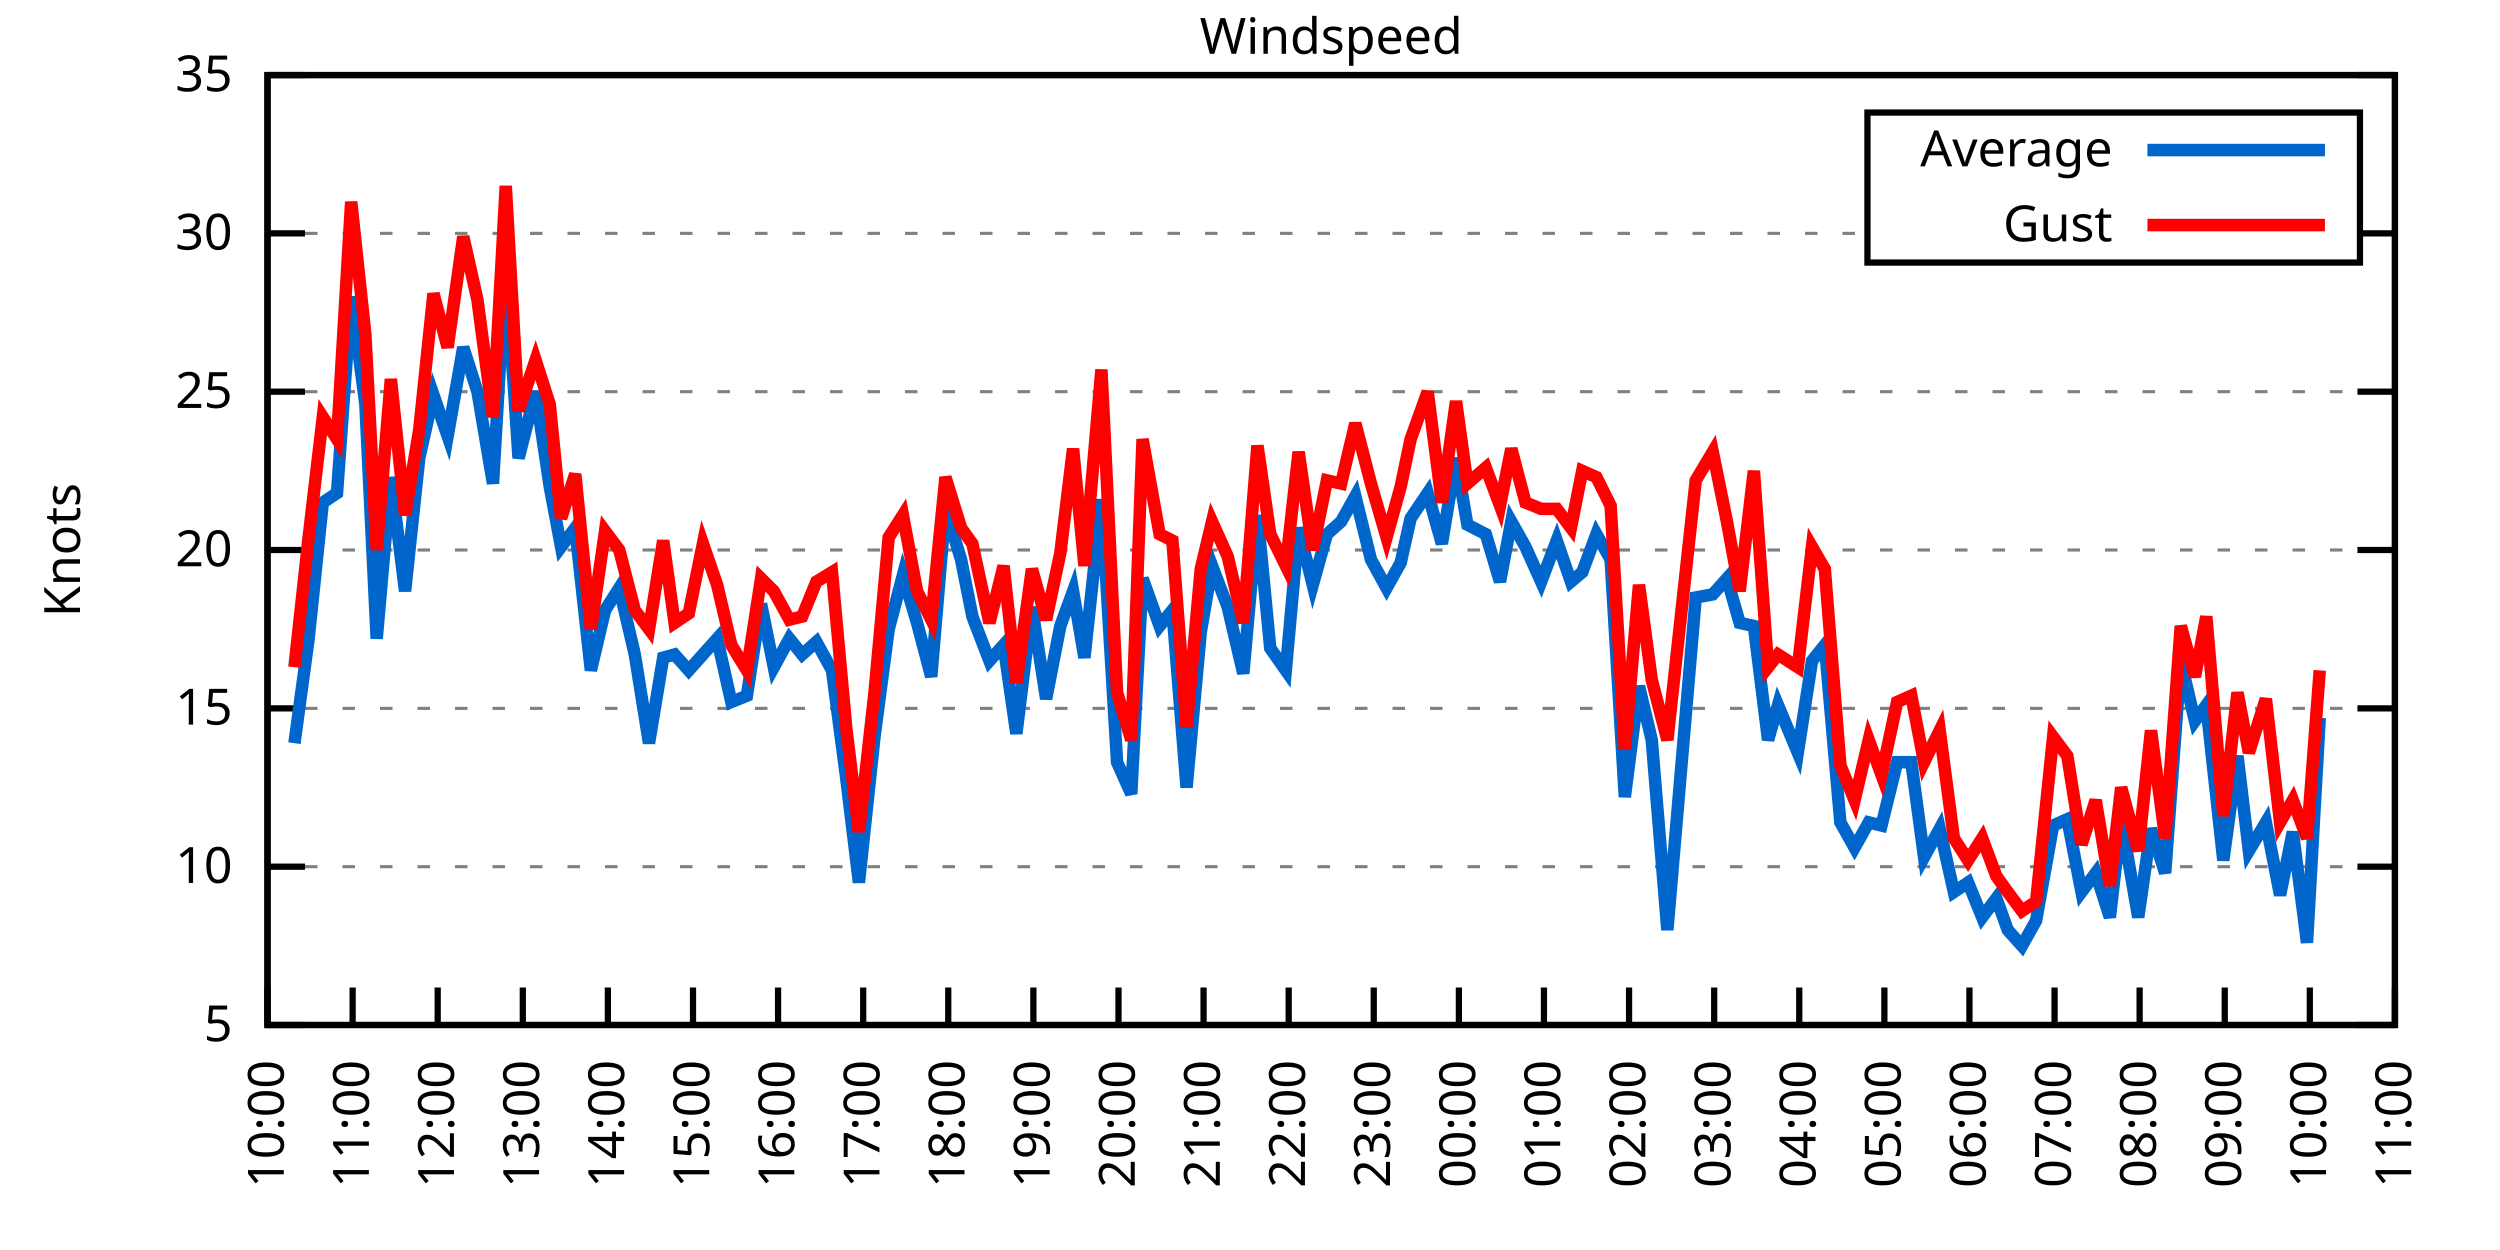
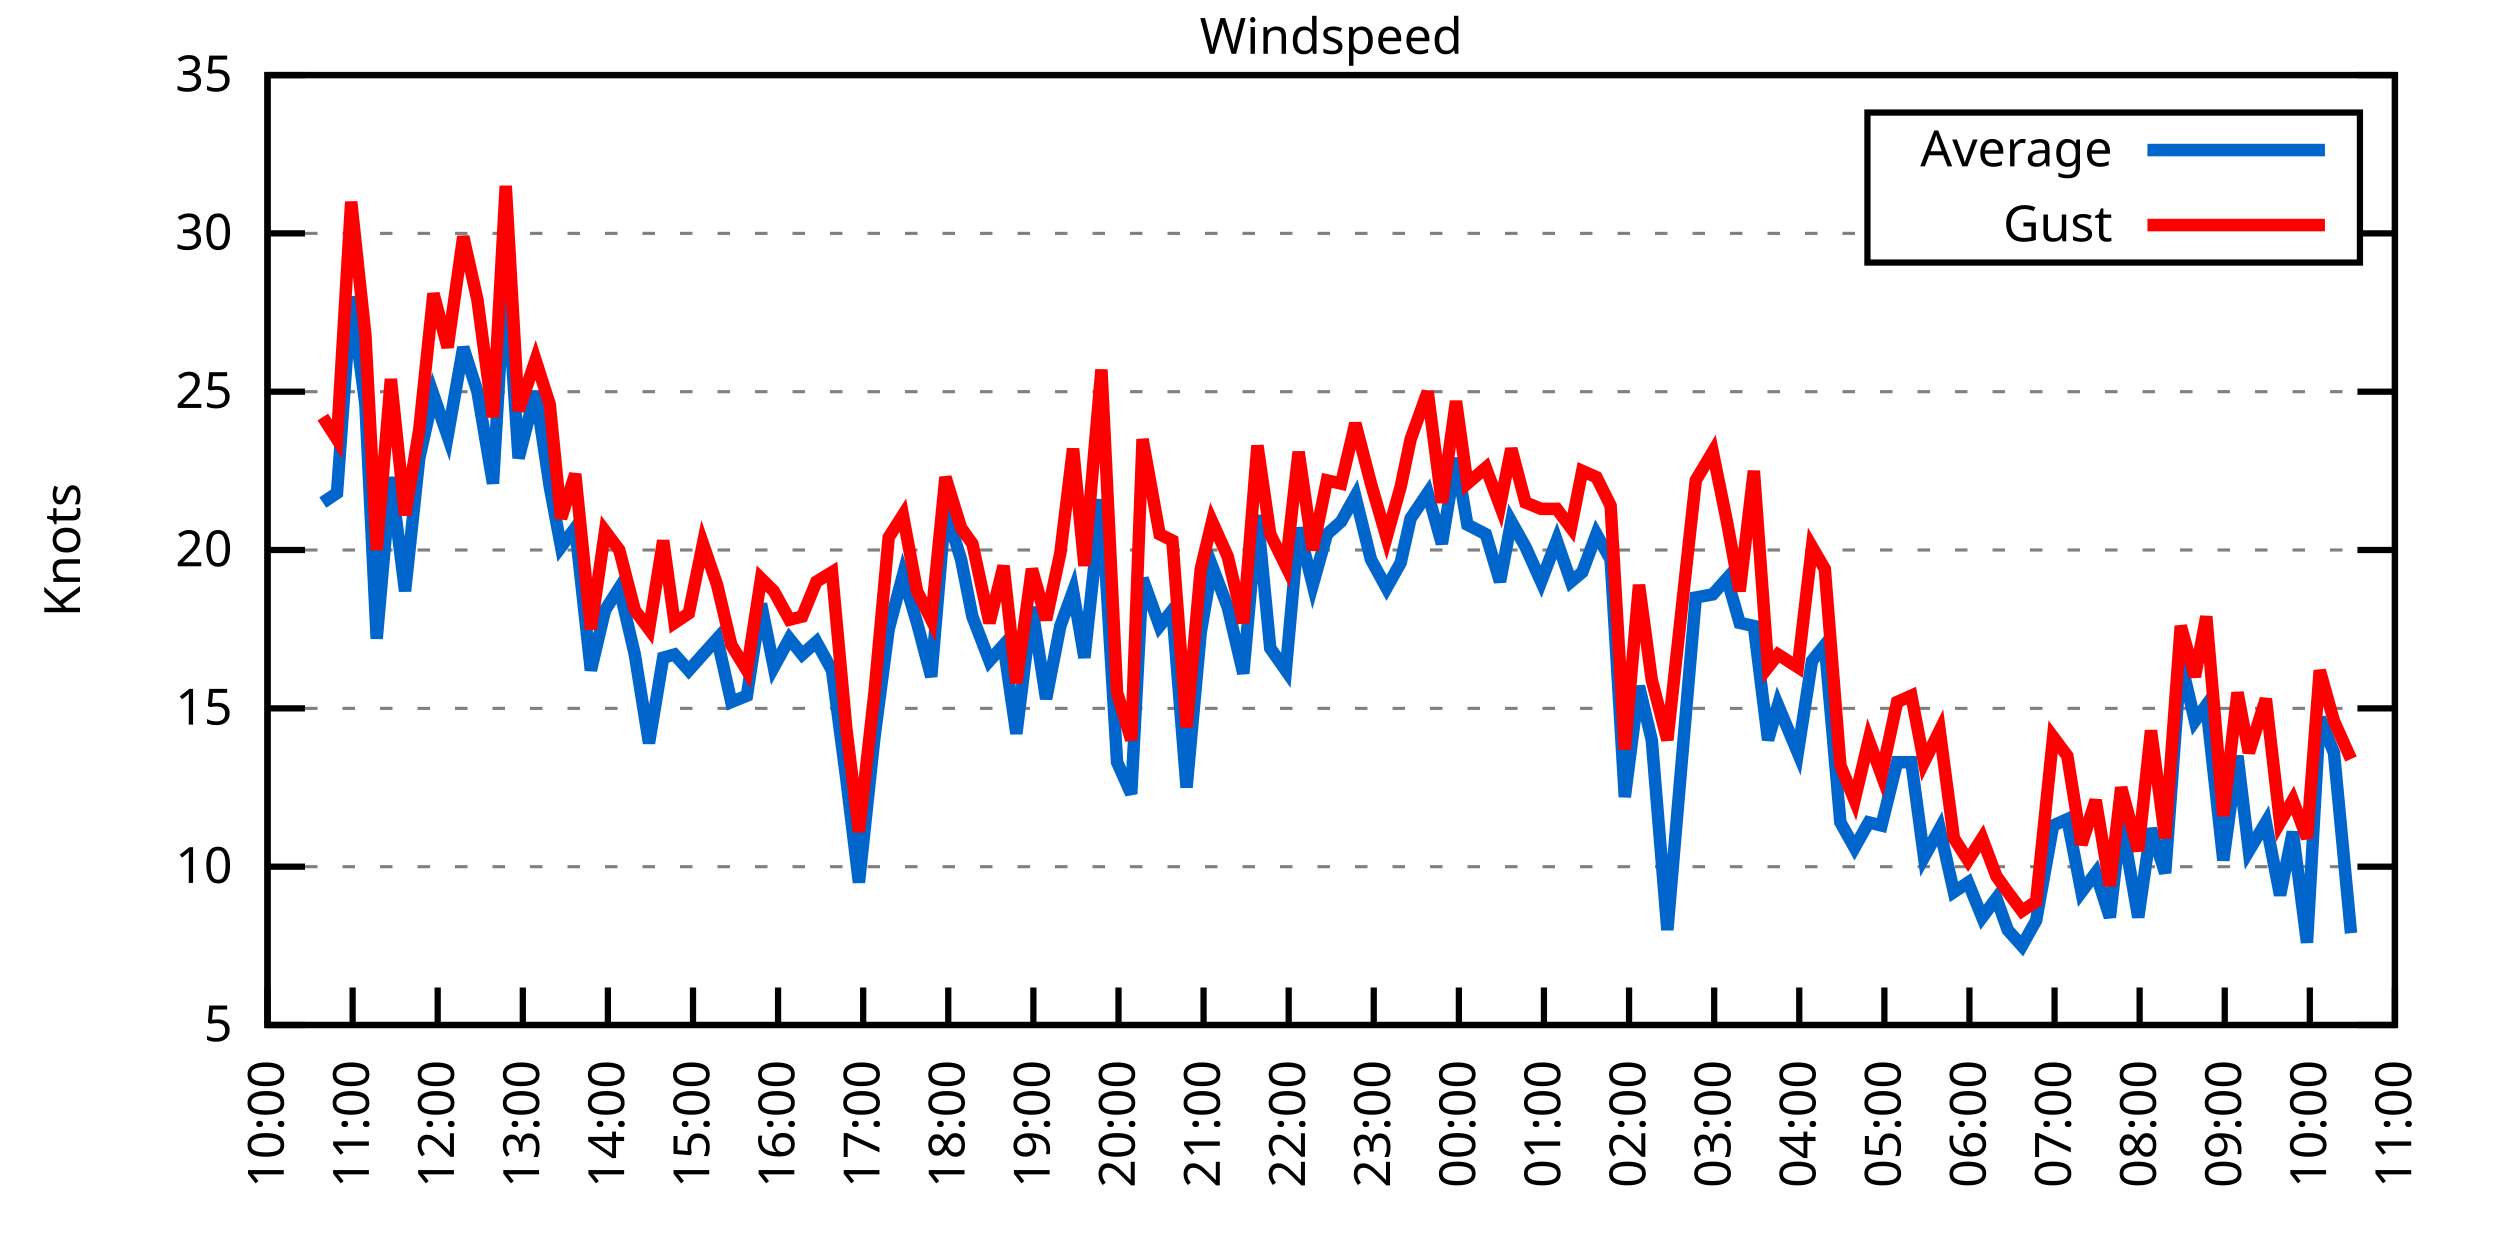
<svg xmlns="http://www.w3.org/2000/svg" xmlns:xlink="http://www.w3.org/1999/xlink" width="400" height="200" viewBox="0 0 400 200">
  <g id="gnuplot_canvas">
    <rect x="0" y="0" width="400" height="200" fill="none" />
    <defs>
      <circle id="gpDot" r="0.5" stroke-width="0.5" stroke="currentColor" />
      <path id="gpPt0" stroke-width="0.333" stroke="currentColor" d="M-1,0 h2 M0,-1 v2" />
      <path id="gpPt1" stroke-width="0.333" stroke="currentColor" d="M-1,-1 L1,1 M1,-1 L-1,1" />
      <path id="gpPt2" stroke-width="0.333" stroke="currentColor" d="M-1,0 L1,0 M0,-1 L0,1 M-1,-1 L1,1 M-1,1 L1,-1" />
      <rect id="gpPt3" stroke-width="0.333" stroke="currentColor" x="-1" y="-1" width="2" height="2" />
      <rect id="gpPt4" stroke-width="0.333" stroke="currentColor" fill="currentColor" x="-1" y="-1" width="2" height="2" />
      <circle id="gpPt5" stroke-width="0.333" stroke="currentColor" cx="0" cy="0" r="1" />
      <use xlink:href="#gpPt5" id="gpPt6" fill="currentColor" stroke="none" />
      <path id="gpPt7" stroke-width="0.333" stroke="currentColor" d="M0,-1.33 L-1.33,0.67 L1.33,0.67 z" />
      <use xlink:href="#gpPt7" id="gpPt8" fill="currentColor" stroke="none" />
      <use xlink:href="#gpPt7" id="gpPt9" stroke="currentColor" transform="rotate(180)" />
      <use xlink:href="#gpPt9" id="gpPt10" fill="currentColor" stroke="none" />
      <use xlink:href="#gpPt3" id="gpPt11" stroke="currentColor" transform="rotate(45)" />
      <use xlink:href="#gpPt11" id="gpPt12" fill="currentColor" stroke="none" />
      <path id="gpPt13" stroke-width="0.333" stroke="currentColor" d="M0,1.330 L1.265,0.411 L0.782,-1.067 L-0.782,-1.076 L-1.265,0.411 z" />
      <use xlink:href="#gpPt13" id="gpPt14" fill="currentColor" stroke="none" />
      <filter id="textbox" filterUnits="objectBoundingBox" x="0" y="0" height="1" width="1">
        <feFlood flood-color="white" flood-opacity="1" result="bgnd" />
        <feComposite in="SourceGraphic" in2="bgnd" operator="atop" />
      </filter>
      <filter id="greybox" filterUnits="objectBoundingBox" x="0" y="0" height="1" width="1">
        <feFlood flood-color="lightgrey" flood-opacity="1" result="grey" />
        <feComposite in="SourceGraphic" in2="grey" operator="atop" />
      </filter>
    </defs>
    <g fill="none" color="white" stroke="currentColor" stroke-width="1.00" stroke-linecap="butt" stroke-linejoin="miter">
</g>
    <g fill="none" color="black" stroke="currentColor" stroke-width="1.00" stroke-linecap="butt" stroke-linejoin="miter">
      <g stroke="none" shape-rendering="crispEdges">
        <polygon fill="rgb(255, 255, 255)" points="42.80,164.00 383.18,164.00 383.18,12.02 42.80,12.02 " />
      </g>
    </g>
    <g fill="none" color="black" stroke="currentColor" stroke-width="1.00" stroke-linecap="butt" stroke-linejoin="miter">
</g>
    <g fill="none" color="black" stroke="black" stroke-width="0.50" stroke-linecap="butt" stroke-linejoin="miter">
</g>
    <g fill="none" color="gray" stroke="currentColor" stroke-width="0.50" stroke-linecap="butt" stroke-linejoin="miter">
      <path stroke="gray" stroke-dasharray="2,4" class="gridline" d="M42.80,164.00 L383.19,164.00  " />
    </g>
    <g fill="none" color="gray" stroke="gray" stroke-width="1.00" stroke-linecap="butt" stroke-linejoin="miter">
</g>
    <g fill="none" color="black" stroke="currentColor" stroke-width="1.00" stroke-linecap="butt" stroke-linejoin="miter">
      <path stroke="black" d="M42.80,164.00 L48.80,164.00 M383.19,164.00 L377.19,164.00  " />
      <g transform="translate(37.20,166.60)" stroke="none" fill="black" font-family="Sans" font-size="8.00" text-anchor="end">
        <text>
          <tspan font-family="Sans"> 5</tspan>
        </text>
      </g>
    </g>
    <g fill="none" color="black" stroke="currentColor" stroke-width="1.00" stroke-linecap="butt" stroke-linejoin="miter">
</g>
    <g fill="none" color="black" stroke="black" stroke-width="0.50" stroke-linecap="butt" stroke-linejoin="miter">
</g>
    <g fill="none" color="gray" stroke="currentColor" stroke-width="0.50" stroke-linecap="butt" stroke-linejoin="miter">
      <path stroke="gray" stroke-dasharray="2,4" class="gridline" d="M42.80,138.67 L383.19,138.67  " />
    </g>
    <g fill="none" color="gray" stroke="gray" stroke-width="1.00" stroke-linecap="butt" stroke-linejoin="miter">
</g>
    <g fill="none" color="black" stroke="currentColor" stroke-width="1.00" stroke-linecap="butt" stroke-linejoin="miter">
      <path stroke="black" d="M42.80,138.67 L48.80,138.67 M383.19,138.67 L377.19,138.67  " />
      <g transform="translate(37.20,141.27)" stroke="none" fill="black" font-family="Sans" font-size="8.00" text-anchor="end">
        <text>
          <tspan font-family="Sans"> 10</tspan>
        </text>
      </g>
    </g>
    <g fill="none" color="black" stroke="currentColor" stroke-width="1.00" stroke-linecap="butt" stroke-linejoin="miter">
</g>
    <g fill="none" color="black" stroke="black" stroke-width="0.50" stroke-linecap="butt" stroke-linejoin="miter">
</g>
    <g fill="none" color="gray" stroke="currentColor" stroke-width="0.50" stroke-linecap="butt" stroke-linejoin="miter">
      <path stroke="gray" stroke-dasharray="2,4" class="gridline" d="M42.80,113.34 L383.19,113.34  " />
    </g>
    <g fill="none" color="gray" stroke="gray" stroke-width="1.00" stroke-linecap="butt" stroke-linejoin="miter">
</g>
    <g fill="none" color="black" stroke="currentColor" stroke-width="1.00" stroke-linecap="butt" stroke-linejoin="miter">
      <path stroke="black" d="M42.80,113.34 L48.80,113.34 M383.19,113.34 L377.19,113.34  " />
      <g transform="translate(37.20,115.94)" stroke="none" fill="black" font-family="Sans" font-size="8.00" text-anchor="end">
        <text>
          <tspan font-family="Sans"> 15</tspan>
        </text>
      </g>
    </g>
    <g fill="none" color="black" stroke="currentColor" stroke-width="1.00" stroke-linecap="butt" stroke-linejoin="miter">
</g>
    <g fill="none" color="black" stroke="black" stroke-width="0.50" stroke-linecap="butt" stroke-linejoin="miter">
</g>
    <g fill="none" color="gray" stroke="currentColor" stroke-width="0.50" stroke-linecap="butt" stroke-linejoin="miter">
      <path stroke="gray" stroke-dasharray="2,4" class="gridline" d="M42.80,88.00 L383.19,88.00  " />
    </g>
    <g fill="none" color="gray" stroke="gray" stroke-width="1.00" stroke-linecap="butt" stroke-linejoin="miter">
</g>
    <g fill="none" color="black" stroke="currentColor" stroke-width="1.00" stroke-linecap="butt" stroke-linejoin="miter">
      <path stroke="black" d="M42.80,88.00 L48.80,88.00 M383.19,88.00 L377.19,88.00  " />
      <g transform="translate(37.20,90.60)" stroke="none" fill="black" font-family="Sans" font-size="8.00" text-anchor="end">
        <text>
          <tspan font-family="Sans"> 20</tspan>
        </text>
      </g>
    </g>
    <g fill="none" color="black" stroke="currentColor" stroke-width="1.00" stroke-linecap="butt" stroke-linejoin="miter">
</g>
    <g fill="none" color="black" stroke="black" stroke-width="0.50" stroke-linecap="butt" stroke-linejoin="miter">
</g>
    <g fill="none" color="gray" stroke="currentColor" stroke-width="0.50" stroke-linecap="butt" stroke-linejoin="miter">
      <path stroke="gray" stroke-dasharray="2,4" class="gridline" d="M42.80,62.67 L383.19,62.67  " />
    </g>
    <g fill="none" color="gray" stroke="gray" stroke-width="1.00" stroke-linecap="butt" stroke-linejoin="miter">
</g>
    <g fill="none" color="black" stroke="currentColor" stroke-width="1.00" stroke-linecap="butt" stroke-linejoin="miter">
      <path stroke="black" d="M42.80,62.67 L48.80,62.67 M383.19,62.67 L377.19,62.67  " />
      <g transform="translate(37.20,65.27)" stroke="none" fill="black" font-family="Sans" font-size="8.00" text-anchor="end">
        <text>
          <tspan font-family="Sans"> 25</tspan>
        </text>
      </g>
    </g>
    <g fill="none" color="black" stroke="currentColor" stroke-width="1.00" stroke-linecap="butt" stroke-linejoin="miter">
</g>
    <g fill="none" color="black" stroke="black" stroke-width="0.50" stroke-linecap="butt" stroke-linejoin="miter">
</g>
    <g fill="none" color="gray" stroke="currentColor" stroke-width="0.50" stroke-linecap="butt" stroke-linejoin="miter">
      <path stroke="gray" stroke-dasharray="2,4" class="gridline" d="M42.80,37.34 L298.79,37.34 M377.59,37.34 L383.19,37.34  " />
    </g>
    <g fill="none" color="gray" stroke="gray" stroke-width="1.00" stroke-linecap="butt" stroke-linejoin="miter">
</g>
    <g fill="none" color="black" stroke="currentColor" stroke-width="1.00" stroke-linecap="butt" stroke-linejoin="miter">
      <path stroke="black" d="M42.80,37.34 L48.80,37.34 M383.19,37.34 L377.19,37.34  " />
      <g transform="translate(37.20,39.94)" stroke="none" fill="black" font-family="Sans" font-size="8.00" text-anchor="end">
        <text>
          <tspan font-family="Sans"> 30</tspan>
        </text>
      </g>
    </g>
    <g fill="none" color="black" stroke="currentColor" stroke-width="1.00" stroke-linecap="butt" stroke-linejoin="miter">
</g>
    <g fill="none" color="black" stroke="black" stroke-width="0.50" stroke-linecap="butt" stroke-linejoin="miter">
</g>
    <g fill="none" color="gray" stroke="currentColor" stroke-width="0.50" stroke-linecap="butt" stroke-linejoin="miter">
      <path stroke="gray" stroke-dasharray="2,4" class="gridline" d="M42.80,12.01 L383.19,12.01  " />
    </g>
    <g fill="none" color="gray" stroke="gray" stroke-width="1.00" stroke-linecap="butt" stroke-linejoin="miter">
</g>
    <g fill="none" color="black" stroke="currentColor" stroke-width="1.00" stroke-linecap="butt" stroke-linejoin="miter">
      <path stroke="black" d="M42.80,12.01 L48.80,12.01 M383.19,12.01 L377.19,12.01  " />
      <g transform="translate(37.20,14.61)" stroke="none" fill="black" font-family="Sans" font-size="8.00" text-anchor="end">
        <text>
          <tspan font-family="Sans"> 35</tspan>
        </text>
      </g>
    </g>
    <g fill="none" color="black" stroke="currentColor" stroke-width="1.00" stroke-linecap="butt" stroke-linejoin="miter">
      <path stroke="black" d="M42.80,164.00 L42.80,158.00  " />
      <g transform="translate(45.40,169.60) rotate(270.00)" stroke="none" fill="black" font-family="Sans" font-size="8.00" text-anchor="end">
        <text>
          <tspan font-family="Sans">10:00</tspan>
        </text>
      </g>
    </g>
    <g fill="none" color="black" stroke="currentColor" stroke-width="1.00" stroke-linecap="butt" stroke-linejoin="miter">
      <path stroke="black" d="M56.42,164.00 L56.42,158.00  " />
      <g transform="translate(59.02,169.60) rotate(270.00)" stroke="none" fill="black" font-family="Sans" font-size="8.00" text-anchor="end">
        <text>
          <tspan font-family="Sans">11:00</tspan>
        </text>
      </g>
    </g>
    <g fill="none" color="black" stroke="currentColor" stroke-width="1.00" stroke-linecap="butt" stroke-linejoin="miter">
      <path stroke="black" d="M70.03,164.00 L70.03,158.00  " />
      <g transform="translate(72.63,169.60) rotate(270.00)" stroke="none" fill="black" font-family="Sans" font-size="8.00" text-anchor="end">
        <text>
          <tspan font-family="Sans">12:00</tspan>
        </text>
      </g>
    </g>
    <g fill="none" color="black" stroke="currentColor" stroke-width="1.00" stroke-linecap="butt" stroke-linejoin="miter">
      <path stroke="black" d="M83.65,164.00 L83.65,158.00  " />
      <g transform="translate(86.25,169.60) rotate(270.00)" stroke="none" fill="black" font-family="Sans" font-size="8.00" text-anchor="end">
        <text>
          <tspan font-family="Sans">13:00</tspan>
        </text>
      </g>
    </g>
    <g fill="none" color="black" stroke="currentColor" stroke-width="1.00" stroke-linecap="butt" stroke-linejoin="miter">
      <path stroke="black" d="M97.26,164.00 L97.26,158.00  " />
      <g transform="translate(99.86,169.60) rotate(270.00)" stroke="none" fill="black" font-family="Sans" font-size="8.00" text-anchor="end">
        <text>
          <tspan font-family="Sans">14:00</tspan>
        </text>
      </g>
    </g>
    <g fill="none" color="black" stroke="currentColor" stroke-width="1.00" stroke-linecap="butt" stroke-linejoin="miter">
      <path stroke="black" d="M110.88,164.00 L110.88,158.00  " />
      <g transform="translate(113.48,169.60) rotate(270.00)" stroke="none" fill="black" font-family="Sans" font-size="8.00" text-anchor="end">
        <text>
          <tspan font-family="Sans">15:00</tspan>
        </text>
      </g>
    </g>
    <g fill="none" color="black" stroke="currentColor" stroke-width="1.00" stroke-linecap="butt" stroke-linejoin="miter">
      <path stroke="black" d="M124.49,164.00 L124.49,158.00  " />
      <g transform="translate(127.09,169.60) rotate(270.00)" stroke="none" fill="black" font-family="Sans" font-size="8.00" text-anchor="end">
        <text>
          <tspan font-family="Sans">16:00</tspan>
        </text>
      </g>
    </g>
    <g fill="none" color="black" stroke="currentColor" stroke-width="1.00" stroke-linecap="butt" stroke-linejoin="miter">
      <path stroke="black" d="M138.11,164.00 L138.11,158.00  " />
      <g transform="translate(140.71,169.60) rotate(270.00)" stroke="none" fill="black" font-family="Sans" font-size="8.00" text-anchor="end">
        <text>
          <tspan font-family="Sans">17:00</tspan>
        </text>
      </g>
    </g>
    <g fill="none" color="black" stroke="currentColor" stroke-width="1.00" stroke-linecap="butt" stroke-linejoin="miter">
      <path stroke="black" d="M151.72,164.00 L151.72,158.00  " />
      <g transform="translate(154.32,169.60) rotate(270.00)" stroke="none" fill="black" font-family="Sans" font-size="8.00" text-anchor="end">
        <text>
          <tspan font-family="Sans">18:00</tspan>
        </text>
      </g>
    </g>
    <g fill="none" color="black" stroke="currentColor" stroke-width="1.00" stroke-linecap="butt" stroke-linejoin="miter">
      <path stroke="black" d="M165.34,164.00 L165.34,158.00  " />
      <g transform="translate(167.94,169.60) rotate(270.00)" stroke="none" fill="black" font-family="Sans" font-size="8.00" text-anchor="end">
        <text>
          <tspan font-family="Sans">19:00</tspan>
        </text>
      </g>
    </g>
    <g fill="none" color="black" stroke="currentColor" stroke-width="1.00" stroke-linecap="butt" stroke-linejoin="miter">
      <path stroke="black" d="M178.96,164.00 L178.96,158.00  " />
      <g transform="translate(181.56,169.60) rotate(270.00)" stroke="none" fill="black" font-family="Sans" font-size="8.00" text-anchor="end">
        <text>
          <tspan font-family="Sans">20:00</tspan>
        </text>
      </g>
    </g>
    <g fill="none" color="black" stroke="currentColor" stroke-width="1.00" stroke-linecap="butt" stroke-linejoin="miter">
      <path stroke="black" d="M192.57,164.00 L192.57,158.00  " />
      <g transform="translate(195.17,169.60) rotate(270.00)" stroke="none" fill="black" font-family="Sans" font-size="8.00" text-anchor="end">
        <text>
          <tspan font-family="Sans">21:00</tspan>
        </text>
      </g>
    </g>
    <g fill="none" color="black" stroke="currentColor" stroke-width="1.00" stroke-linecap="butt" stroke-linejoin="miter">
      <path stroke="black" d="M206.19,164.00 L206.19,158.00  " />
      <g transform="translate(208.79,169.60) rotate(270.00)" stroke="none" fill="black" font-family="Sans" font-size="8.00" text-anchor="end">
        <text>
          <tspan font-family="Sans">22:00</tspan>
        </text>
      </g>
    </g>
    <g fill="none" color="black" stroke="currentColor" stroke-width="1.00" stroke-linecap="butt" stroke-linejoin="miter">
      <path stroke="black" d="M219.80,164.00 L219.80,158.00  " />
      <g transform="translate(222.40,169.60) rotate(270.00)" stroke="none" fill="black" font-family="Sans" font-size="8.00" text-anchor="end">
        <text>
          <tspan font-family="Sans">23:00</tspan>
        </text>
      </g>
    </g>
    <g fill="none" color="black" stroke="currentColor" stroke-width="1.00" stroke-linecap="butt" stroke-linejoin="miter">
      <path stroke="black" d="M233.42,164.00 L233.42,158.00  " />
      <g transform="translate(236.02,169.60) rotate(270.00)" stroke="none" fill="black" font-family="Sans" font-size="8.00" text-anchor="end">
        <text>
          <tspan font-family="Sans">00:00</tspan>
        </text>
      </g>
    </g>
    <g fill="none" color="black" stroke="currentColor" stroke-width="1.00" stroke-linecap="butt" stroke-linejoin="miter">
      <path stroke="black" d="M247.03,164.00 L247.03,158.00  " />
      <g transform="translate(249.63,169.60) rotate(270.00)" stroke="none" fill="black" font-family="Sans" font-size="8.00" text-anchor="end">
        <text>
          <tspan font-family="Sans">01:00</tspan>
        </text>
      </g>
    </g>
    <g fill="none" color="black" stroke="currentColor" stroke-width="1.00" stroke-linecap="butt" stroke-linejoin="miter">
      <path stroke="black" d="M260.65,164.00 L260.65,158.00  " />
      <g transform="translate(263.25,169.60) rotate(270.00)" stroke="none" fill="black" font-family="Sans" font-size="8.00" text-anchor="end">
        <text>
          <tspan font-family="Sans">02:00</tspan>
        </text>
      </g>
    </g>
    <g fill="none" color="black" stroke="currentColor" stroke-width="1.00" stroke-linecap="butt" stroke-linejoin="miter">
      <path stroke="black" d="M274.27,164.00 L274.27,158.00  " />
      <g transform="translate(276.87,169.60) rotate(270.00)" stroke="none" fill="black" font-family="Sans" font-size="8.00" text-anchor="end">
        <text>
          <tspan font-family="Sans">03:00</tspan>
        </text>
      </g>
    </g>
    <g fill="none" color="black" stroke="currentColor" stroke-width="1.00" stroke-linecap="butt" stroke-linejoin="miter">
      <path stroke="black" d="M287.88,164.00 L287.88,158.00  " />
      <g transform="translate(290.48,169.60) rotate(270.00)" stroke="none" fill="black" font-family="Sans" font-size="8.00" text-anchor="end">
        <text>
          <tspan font-family="Sans">04:00</tspan>
        </text>
      </g>
    </g>
    <g fill="none" color="black" stroke="currentColor" stroke-width="1.00" stroke-linecap="butt" stroke-linejoin="miter">
      <path stroke="black" d="M301.50,164.00 L301.50,158.00  " />
      <g transform="translate(304.10,169.60) rotate(270.00)" stroke="none" fill="black" font-family="Sans" font-size="8.00" text-anchor="end">
        <text>
          <tspan font-family="Sans">05:00</tspan>
        </text>
      </g>
    </g>
    <g fill="none" color="black" stroke="currentColor" stroke-width="1.00" stroke-linecap="butt" stroke-linejoin="miter">
      <path stroke="black" d="M315.11,164.00 L315.11,158.00  " />
      <g transform="translate(317.71,169.60) rotate(270.00)" stroke="none" fill="black" font-family="Sans" font-size="8.00" text-anchor="end">
        <text>
          <tspan font-family="Sans">06:00</tspan>
        </text>
      </g>
    </g>
    <g fill="none" color="black" stroke="currentColor" stroke-width="1.00" stroke-linecap="butt" stroke-linejoin="miter">
      <path stroke="black" d="M328.73,164.00 L328.73,158.00  " />
      <g transform="translate(331.33,169.60) rotate(270.00)" stroke="none" fill="black" font-family="Sans" font-size="8.00" text-anchor="end">
        <text>
          <tspan font-family="Sans">07:00</tspan>
        </text>
      </g>
    </g>
    <g fill="none" color="black" stroke="currentColor" stroke-width="1.00" stroke-linecap="butt" stroke-linejoin="miter">
      <path stroke="black" d="M342.34,164.00 L342.34,158.00  " />
      <g transform="translate(344.94,169.60) rotate(270.00)" stroke="none" fill="black" font-family="Sans" font-size="8.00" text-anchor="end">
        <text>
          <tspan font-family="Sans">08:00</tspan>
        </text>
      </g>
    </g>
    <g fill="none" color="black" stroke="currentColor" stroke-width="1.00" stroke-linecap="butt" stroke-linejoin="miter">
      <path stroke="black" d="M355.96,164.00 L355.96,158.00  " />
      <g transform="translate(358.56,169.60) rotate(270.00)" stroke="none" fill="black" font-family="Sans" font-size="8.00" text-anchor="end">
        <text>
          <tspan font-family="Sans">09:00</tspan>
        </text>
      </g>
    </g>
    <g fill="none" color="black" stroke="currentColor" stroke-width="1.00" stroke-linecap="butt" stroke-linejoin="miter">
      <path stroke="black" d="M369.57,164.00 L369.57,158.00  " />
      <g transform="translate(372.17,169.60) rotate(270.00)" stroke="none" fill="black" font-family="Sans" font-size="8.00" text-anchor="end">
        <text>
          <tspan font-family="Sans">10:00</tspan>
        </text>
      </g>
    </g>
    <g fill="none" color="black" stroke="currentColor" stroke-width="1.00" stroke-linecap="butt" stroke-linejoin="miter">
      <path stroke="black" d="M383.19,164.00 L383.19,158.00  " />
      <g transform="translate(385.79,169.60) rotate(270.00)" stroke="none" fill="black" font-family="Sans" font-size="8.00" text-anchor="end">
        <text>
          <tspan font-family="Sans">11:00</tspan>
        </text>
      </g>
    </g>
    <g fill="none" color="black" stroke="currentColor" stroke-width="1.00" stroke-linecap="butt" stroke-linejoin="miter">
</g>
    <g fill="none" color="black" stroke="currentColor" stroke-width="1.00" stroke-linecap="butt" stroke-linejoin="miter">
      <path stroke="black" d="M42.80,12.01 L42.80,164.00 L383.19,164.00 L383.19,12.01 L42.80,12.01 Z  " />
    </g>
    <g fill="none" color="black" stroke="currentColor" stroke-width="1.00" stroke-linecap="butt" stroke-linejoin="miter">
</g>
    <g fill="none" color="black" stroke="currentColor" stroke-width="1.00" stroke-linecap="butt" stroke-linejoin="miter">
      <path stroke="black" d="M298.79,42.01 L298.79,18.01 L377.59,18.01 L377.59,42.01 L298.79,42.01 Z  " />
    </g>
    <g id="Windspeed_plot_1">
      <g fill="none" color="white" stroke="black" stroke-width="2.00" stroke-linecap="butt" stroke-linejoin="miter">
</g>
      <g fill="none" color="black" stroke="currentColor" stroke-width="2.00" stroke-linecap="butt" stroke-linejoin="miter">
        <g transform="translate(337.99,26.61)" stroke="none" fill="black" font-family="Sans" font-size="8.00" text-anchor="end">
          <text>
            <tspan font-family="Sans">Average</tspan>
          </text>
        </g>
      </g>
      <g fill="none" color="black" stroke="currentColor" stroke-width="2.00" stroke-linecap="butt" stroke-linejoin="miter">
-         <path stroke="rgb(  0, 102, 204)" d="M343.59,24.01 L371.99,24.01 M47.11,118.91 L49.38,102.19 L51.65,80.41 L53.92,78.89 L56.19,47.47 L58.46,64.70   L60.27,102.19 L62.54,76.35 L64.81,94.59 L67.08,73.31 L69.35,63.18 L71.62,69.77 L74.12,55.58 L76.39,62.67   L78.88,77.37 L80.92,42.41 L82.97,73.31 L85.69,62.67 L87.96,77.87 L89.77,87.50 L92.04,84.46 L94.54,107.26   L96.81,97.63 L99.08,94.08 L101.57,104.72 L103.84,118.91 L106.11,105.23 L107.93,104.72 L110.20,107.26 L112.47,104.72   L114.74,102.19 L117.01,112.32 L119.50,111.31 L121.77,96.62 L123.81,106.75 L126.31,102.19 L128.35,104.72 L130.62,102.70   L133.12,107.26 L135.39,124.48 L137.43,141.20 L139.92,117.90 L142.19,100.67 L144.46,92.06 L146.73,99.66 L149.00,108.27   L151.27,81.42 L153.77,89.52 L155.58,98.64 L158.31,105.74 L160.57,103.20 L162.62,117.39 L165.11,97.12 L167.38,111.82   L169.65,100.16 L171.69,94.59 L173.51,105.23 L176.23,79.90 L178.73,121.95 L181.00,127.02 L182.81,92.56 L185.54,100.16   L187.58,97.63 L189.85,126.00 L192.12,101.18 L193.93,90.54 L196.43,97.12 L198.93,107.76 L201.19,82.43 L203.24,103.71   L205.73,107.26 L207.78,84.46 L210.04,93.58 L212.31,85.47 L214.58,83.45 L216.85,79.39 L219.35,89.52 L221.85,94.08   L224.11,90.03 L225.70,82.94 L228.43,78.89 L230.70,86.99 L232.96,73.31 L234.78,83.95 L237.73,85.47 L240.00,93.07   L241.81,83.45 L244.08,87.50 L246.58,93.07 L249.08,86.49 L251.35,93.07 L253.16,91.55 L255.43,85.47 L257.70,89.52   L259.97,127.52 L262.24,109.79 L264.28,118.40 L266.78,148.80 L271.32,95.60 L274.04,95.10 L276.31,92.56 L278.35,99.66   L280.62,100.16 L282.89,118.40 L284.48,112.83 L287.65,120.43 L289.92,105.74 L291.97,103.20 L294.46,131.58 L296.73,135.63   L299.00,131.58 L301.04,132.08 L303.54,121.95 L305.81,121.95 L307.85,137.15 L310.35,132.59 L312.62,142.72 L314.89,141.20   L317.15,146.77 L319.42,143.73 L321.24,148.80 L323.51,151.33 L325.78,147.28 L328.50,132.08 L330.77,131.07 L333.04,142.72   L335.31,139.68 L337.58,146.77 L339.39,131.07 L342.12,146.77 L344.16,132.59 L346.43,139.68 L348.92,105.74 L351.19,115.36   L353.01,112.83 L355.73,137.66 L358.00,120.94 L359.82,136.14 L362.54,131.58 L364.81,143.23 L366.85,133.10 L369.12,150.83   L371.16,114.86  " />
+         <path stroke="rgb(  0, 102, 204)" d="M343.59,24.01 L371.99,24.01 M51.65,80.41 L53.92,78.89 L56.19,47.47 L58.46,64.70 L60.27,102.19 L62.54,76.35   L64.81,94.59 L67.08,73.31 L69.35,63.18 L71.62,69.77 L74.12,55.58 L76.39,62.67 L78.88,77.37 L80.92,42.41   L82.97,73.31 L85.69,62.67 L87.96,77.87 L89.77,87.50 L92.04,84.46 L94.54,107.26 L96.81,97.63 L99.08,94.08   L101.57,104.72 L103.84,118.91 L106.11,105.23 L107.93,104.72 L110.20,107.26 L112.47,104.72 L114.74,102.19 L117.01,112.32   L119.50,111.31 L121.77,96.62 L123.81,106.75 L126.31,102.19 L128.35,104.72 L130.62,102.70 L133.12,107.26 L135.39,124.48   L137.43,141.20 L139.92,117.90 L142.19,100.67 L144.46,92.06 L146.73,99.66 L149.00,108.27 L151.27,81.42 L153.77,89.52   L155.58,98.64 L158.31,105.74 L160.57,103.20 L162.62,117.39 L165.11,97.12 L167.38,111.82 L169.65,100.16 L171.69,94.59   L173.51,105.23 L176.23,79.90 L178.73,121.95 L181.00,127.02 L182.81,92.56 L185.54,100.16 L187.58,97.63 L189.85,126.00   L192.12,101.18 L193.93,90.54 L196.43,97.12 L198.93,107.76 L201.19,82.43 L203.24,103.71 L205.73,107.26 L207.78,84.46   L210.04,93.58 L212.31,85.47 L214.58,83.45 L216.85,79.39 L219.35,89.52 L221.85,94.08 L224.11,90.03 L225.70,82.94   L228.43,78.89 L230.70,86.99 L232.96,73.31 L234.78,83.95 L237.73,85.47 L240.00,93.07 L241.81,83.45 L244.08,87.50   L246.58,93.07 L249.08,86.49 L251.35,93.07 L253.16,91.55 L255.43,85.47 L257.70,89.52 L259.97,127.52 L262.24,109.79   L264.28,118.40 L266.78,148.80 L271.32,95.60 L274.04,95.10 L276.31,92.56 L278.35,99.66 L280.62,100.16 L282.89,118.40   L284.48,112.83 L287.65,120.43 L289.92,105.74 L291.97,103.20 L294.46,131.58 L296.73,135.63 L299.00,131.58 L301.04,132.08   L303.54,121.95 L305.81,121.95 L307.85,137.15 L310.35,132.59 L312.62,142.72 L314.89,141.20 L317.15,146.77 L319.42,143.73   L321.24,148.80 L323.51,151.33 L325.78,147.28 L328.50,132.08 L330.77,131.07 L333.04,142.72 L335.31,139.68 L337.58,146.77   L339.39,131.07 L342.12,146.77 L344.16,132.59 L346.43,139.68 L348.92,105.74 L351.19,115.36 L353.01,112.83 L355.73,137.66   L358.00,120.94 L359.82,136.14 L362.54,131.58 L364.81,143.23 L366.85,133.10 L369.12,150.83 L371.16,114.86 L373.43,120.43   L376.16,149.31  " />
      </g>
    </g>
    <g id="Windspeed_plot_2">
      <g fill="none" color="black" stroke="currentColor" stroke-width="2.00" stroke-linecap="butt" stroke-linejoin="miter">
        <g transform="translate(337.99,38.61)" stroke="none" fill="black" font-family="Sans" font-size="8.00" text-anchor="end">
          <text>
            <tspan font-family="Sans">Gust</tspan>
          </text>
        </g>
      </g>
      <g fill="none" color="black" stroke="currentColor" stroke-width="2.00" stroke-linecap="butt" stroke-linejoin="miter">
-         <path stroke="rgb(255,   0,   0)" d="M343.59,36.01 L371.99,36.01 M47.11,106.75 L49.38,85.98 L51.65,66.73 L53.92,70.27 L56.19,32.28 L58.46,53.55   L60.27,88.00 L62.54,60.65 L64.81,82.43 L67.08,68.75 L69.35,46.97 L71.62,55.58 L74.12,37.85 L76.39,47.98   L78.88,66.73 L80.92,29.74 L82.97,65.71 L85.69,57.61 L87.96,64.70 L89.77,82.94 L92.04,75.85 L94.54,100.67   L96.81,84.97 L99.08,88.00 L101.57,97.63 L103.84,100.67 L106.11,86.49 L107.93,99.66 L110.20,98.14 L112.47,86.99   L114.74,93.58 L117.01,103.20 L119.50,107.26 L121.77,92.56 L123.81,94.59 L126.31,99.15 L128.35,98.64 L130.62,93.07   L133.12,91.55 L135.39,116.38 L137.43,133.10 L139.92,110.80 L142.19,85.98 L144.46,82.43 L146.73,94.59 L149.00,99.15   L151.27,76.35 L153.77,84.46 L155.58,86.99 L158.31,99.66 L160.57,90.54 L162.62,109.28 L165.11,91.04 L167.38,99.15   L169.65,88.51 L171.69,71.79 L173.51,90.54 L176.23,59.13 L178.73,110.80 L181.00,118.40 L182.81,70.27 L185.54,85.47   L187.58,86.49 L189.85,116.38 L192.12,91.04 L193.93,83.45 L196.43,89.02 L198.93,99.66 L201.19,71.29 L203.24,85.47   L205.73,90.54 L207.78,72.30 L210.04,88.00 L212.31,76.86 L214.58,77.37 L216.85,67.74 L219.35,77.37 L221.85,85.98   L224.11,77.87 L225.70,70.27 L228.43,62.67 L230.70,80.41 L232.96,64.19 L234.78,77.37 L237.73,74.83 L240.00,80.91   L241.81,71.79 L244.08,80.41 L246.58,81.42 L249.08,81.42 L251.35,84.46 L253.16,75.34 L255.43,76.35 L257.70,80.91   L259.97,119.92 L262.24,93.58 L264.28,108.78 L266.78,118.40 L271.32,76.86 L274.04,72.30 L276.31,83.45 L278.35,94.59   L280.62,75.34 L282.89,106.75 L284.48,104.72 L287.65,106.75 L289.92,87.50 L291.97,91.04 L294.46,122.46 L296.73,128.03   L299.00,118.40 L301.04,123.98 L303.54,112.32 L305.81,111.31 L307.85,121.95 L310.35,116.88 L312.62,134.11 L314.89,137.66   L317.15,134.11 L319.42,140.19 L321.24,142.72 L323.51,145.76 L325.78,144.24 L328.50,117.90 L330.77,120.94 L333.04,135.12   L335.31,128.03 L337.58,141.71 L339.39,126.00 L342.12,136.14 L344.16,116.88 L346.43,134.11 L348.92,100.16 L351.19,108.27   L353.01,98.64 L355.73,130.56 L358.00,110.80 L359.82,120.43 L362.54,111.82 L364.81,131.58 L366.85,128.03 L369.12,134.11   L371.16,107.26  " />
+         <path stroke="rgb(255,   0,   0)" d="M343.59,36.01 L371.99,36.01 M51.65,66.73 L53.92,70.27 L56.19,32.28 L58.46,53.55 L60.27,88.00 L62.54,60.65   L64.81,82.43 L67.08,68.75 L69.35,46.97 L71.62,55.58 L74.12,37.85 L76.39,47.98 L78.88,66.73 L80.92,29.74   L82.97,65.71 L85.69,57.61 L87.96,64.70 L89.77,82.94 L92.04,75.85 L94.54,100.67 L96.81,84.97 L99.08,88.00   L101.57,97.63 L103.84,100.67 L106.11,86.49 L107.93,99.66 L110.20,98.14 L112.47,86.99 L114.74,93.58 L117.01,103.20   L119.50,107.26 L121.77,92.56 L123.81,94.59 L126.31,99.15 L128.35,98.64 L130.62,93.07 L133.12,91.55 L135.39,116.38   L137.43,133.10 L139.92,110.80 L142.19,85.98 L144.46,82.43 L146.73,94.59 L149.00,99.15 L151.27,76.35 L153.77,84.46   L155.58,86.99 L158.31,99.66 L160.57,90.54 L162.62,109.28 L165.11,91.04 L167.38,99.15 L169.65,88.51 L171.69,71.79   L173.51,90.54 L176.23,59.13 L178.73,110.80 L181.00,118.40 L182.81,70.27 L185.54,85.47 L187.58,86.49 L189.85,116.38   L192.12,91.04 L193.93,83.45 L196.43,89.02 L198.93,99.66 L201.19,71.29 L203.24,85.47 L205.73,90.54 L207.78,72.30   L210.04,88.00 L212.31,76.86 L214.58,77.37 L216.85,67.74 L219.35,77.37 L221.85,85.98 L224.11,77.87 L225.70,70.27   L228.43,62.67 L230.70,80.41 L232.96,64.19 L234.78,77.37 L237.73,74.83 L240.00,80.91 L241.81,71.79 L244.08,80.41   L246.58,81.42 L249.08,81.42 L251.35,84.46 L253.16,75.34 L255.43,76.35 L257.70,80.91 L259.97,119.92 L262.24,93.58   L264.28,108.78 L266.78,118.40 L271.32,76.86 L274.04,72.30 L276.31,83.45 L278.35,94.59 L280.62,75.34 L282.89,106.75   L284.48,104.72 L287.65,106.75 L289.92,87.50 L291.97,91.04 L294.46,122.46 L296.73,128.03 L299.00,118.40 L301.04,123.98   L303.54,112.32 L305.81,111.31 L307.85,121.95 L310.35,116.88 L312.62,134.11 L314.89,137.66 L317.15,134.11 L319.42,140.19   L321.24,142.72 L323.51,145.76 L325.78,144.24 L328.50,117.90 L330.77,120.94 L333.04,135.12 L335.31,128.03 L337.58,141.71   L339.39,126.00 L342.12,136.14 L344.16,116.88 L346.43,134.11 L348.92,100.16 L351.19,108.27 L353.01,98.64 L355.73,130.56   L358.00,110.80 L359.82,120.43 L362.54,111.82 L364.81,131.58 L366.85,128.03 L369.12,134.11 L371.16,107.26 L373.43,115.36   L376.16,121.44  " />
      </g>
    </g>
    <g fill="none" color="black" stroke="currentColor" stroke-width="2.00" stroke-linecap="butt" stroke-linejoin="miter">
</g>
    <g fill="none" color="black" stroke="black" stroke-width="1.00" stroke-linecap="butt" stroke-linejoin="miter">
</g>
    <g fill="none" color="black" stroke="currentColor" stroke-width="1.00" stroke-linecap="butt" stroke-linejoin="miter">
      <path stroke="black" d="M42.80,12.01 L42.80,164.00 L383.19,164.00 L383.19,12.01 L42.80,12.01 Z  " />
      <g transform="translate(12.80,88.01) rotate(270.00)" stroke="none" fill="black" font-family="Sans" font-size="8.00" text-anchor="middle">
        <text>
          <tspan font-family="Sans">Knots</tspan>
        </text>
      </g>
    </g>
    <g fill="none" color="black" stroke="currentColor" stroke-width="1.00" stroke-linecap="butt" stroke-linejoin="miter">
</g>
    <g fill="none" color="black" stroke="currentColor" stroke-width="1.00" stroke-linecap="butt" stroke-linejoin="miter">
      <g transform="translate(212.99,8.61)" stroke="none" fill="black" font-family="Sans" font-size="8.00" text-anchor="middle">
        <text>
          <tspan font-family="Sans">Windspeed</tspan>
        </text>
      </g>
    </g>
    <g fill="none" color="black" stroke="currentColor" stroke-width="1.00" stroke-linecap="butt" stroke-linejoin="miter">
</g>
  </g>
</svg>
